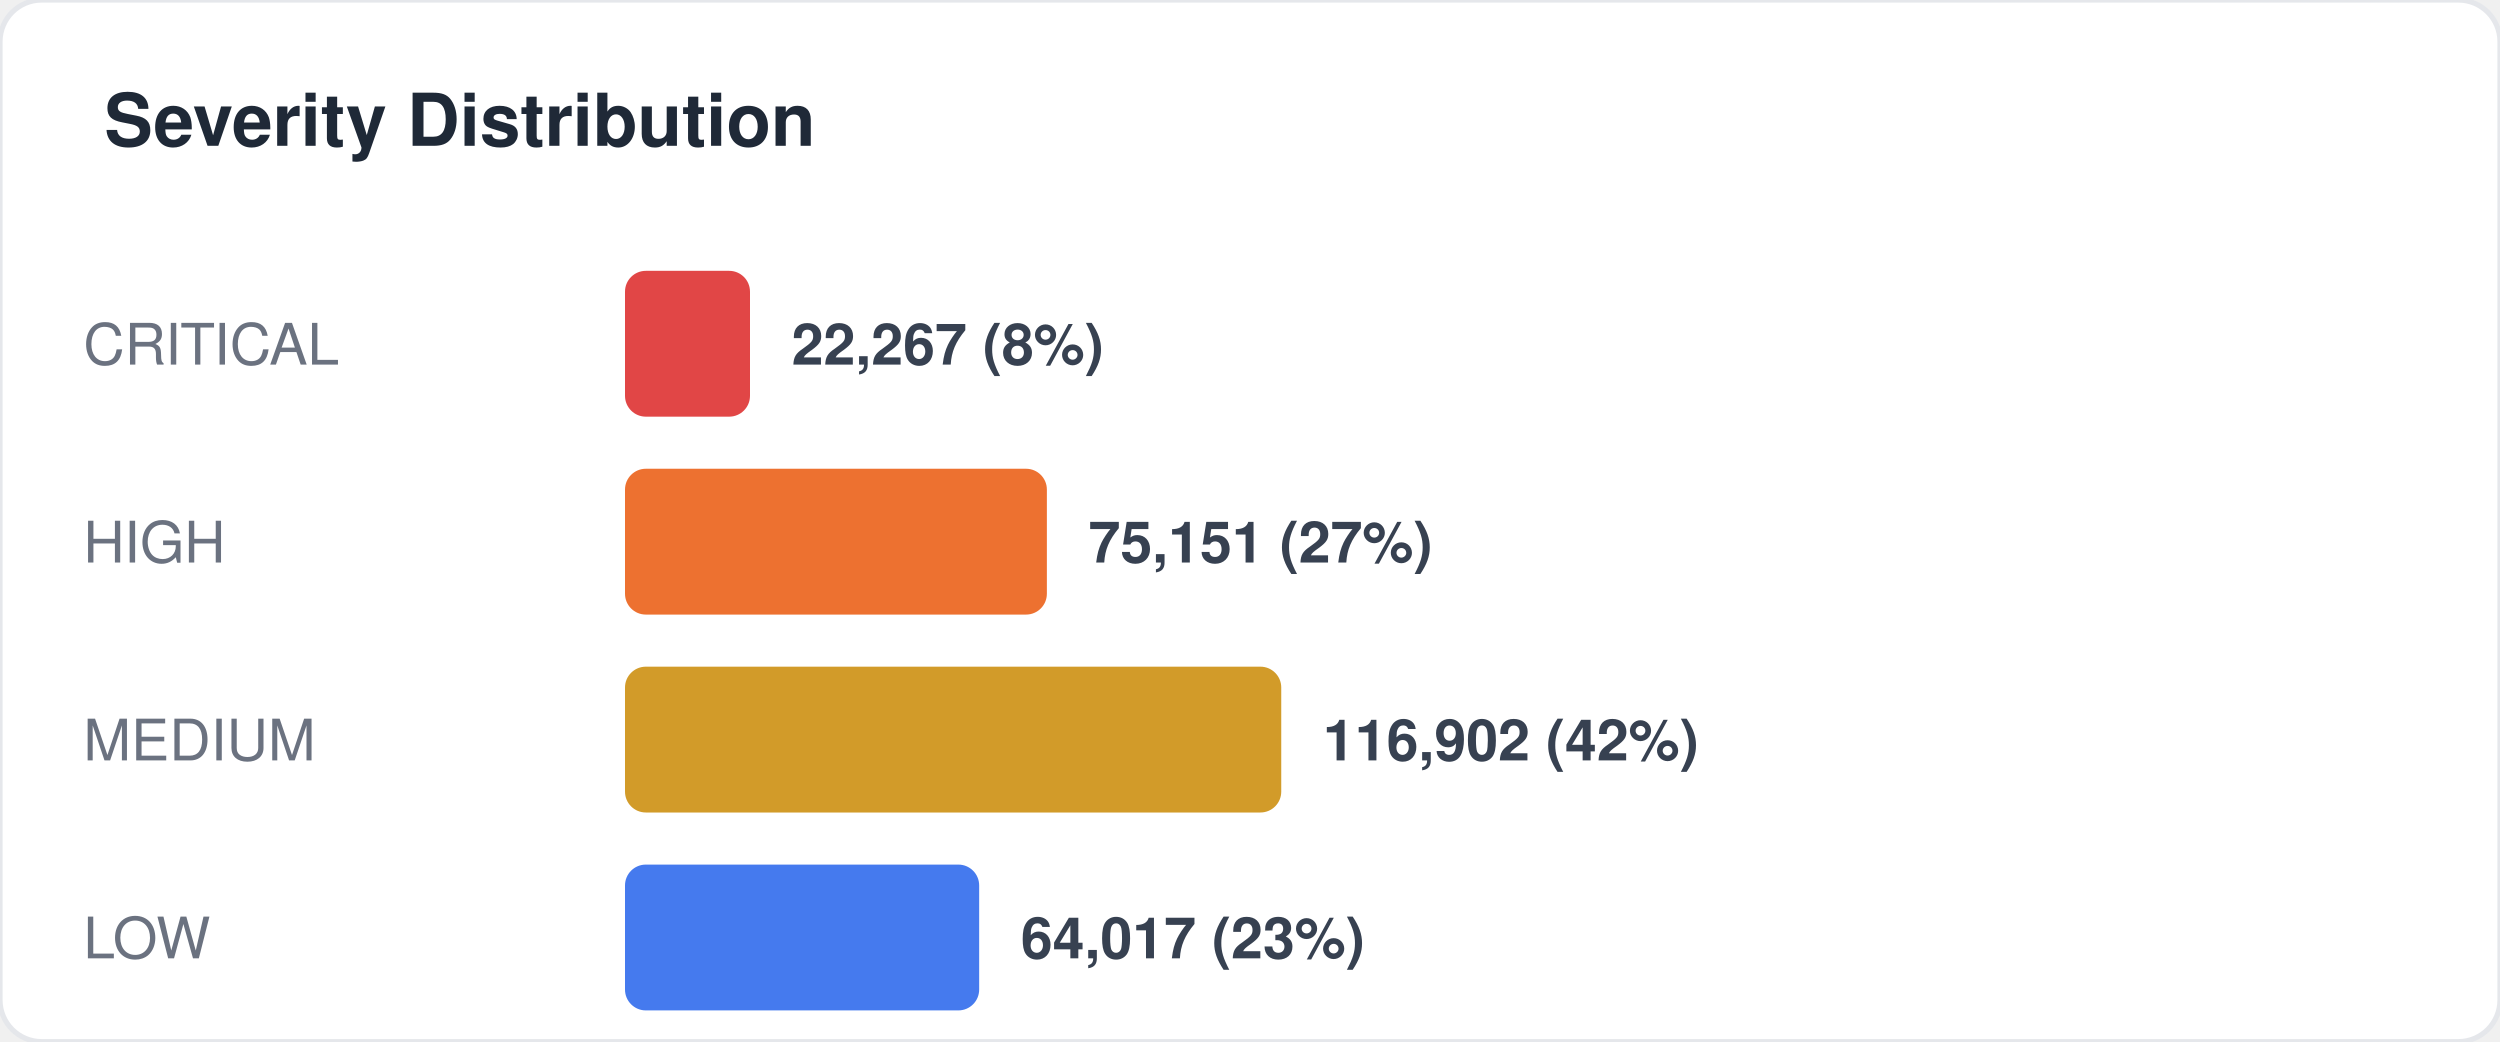
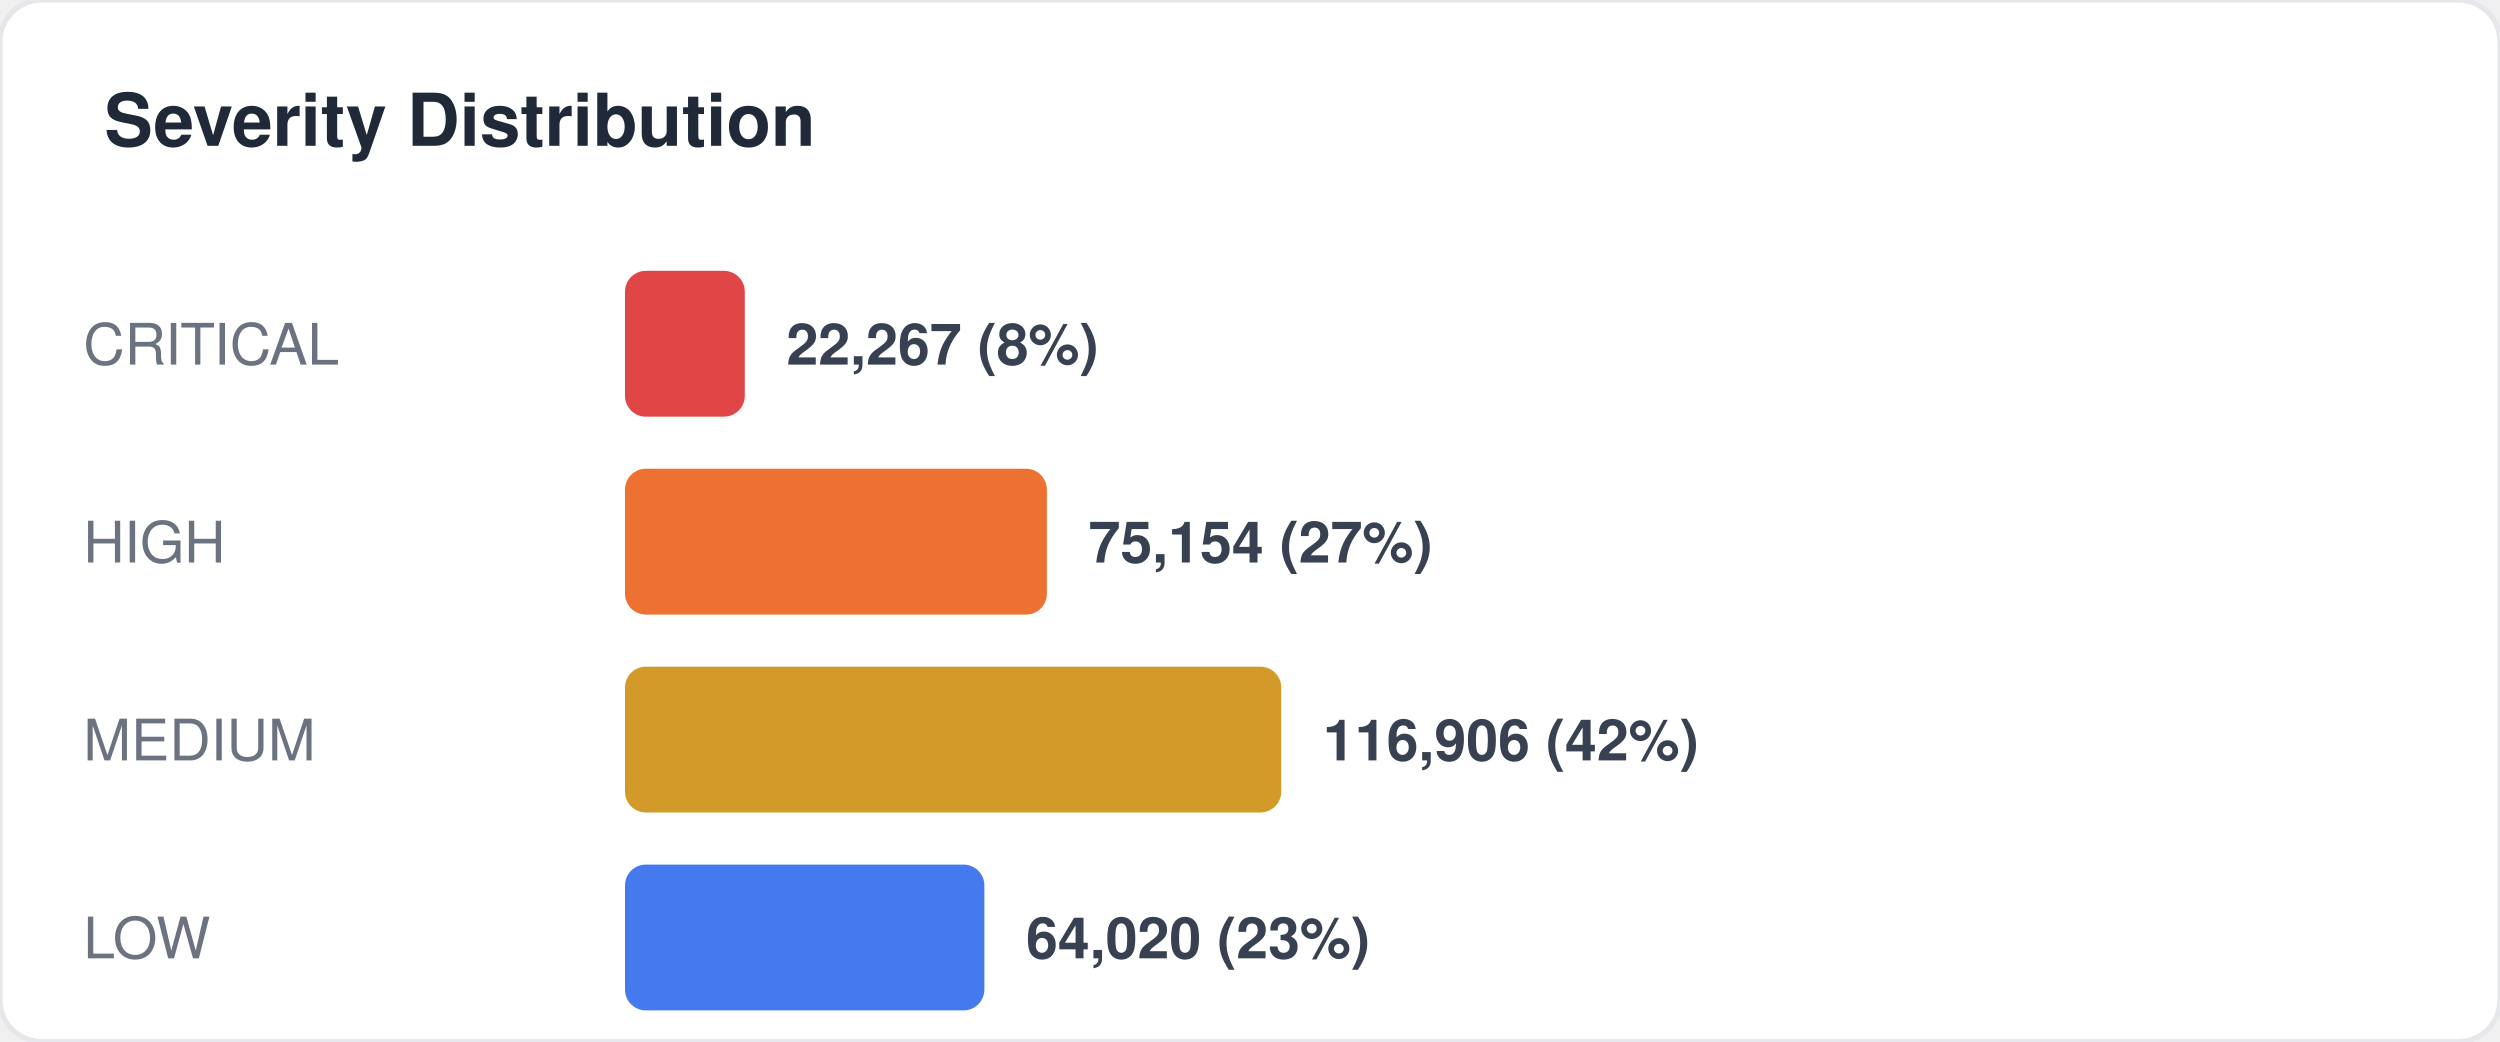
<svg xmlns="http://www.w3.org/2000/svg" width="480" height="200" viewBox="0 0 480 200" fill="none">
  <style>
  text { font-family: -apple-system, BlinkMacSystemFont, "Segoe UI", Helvetica, Arial, sans-serif; }
  .title { font-size: 14px; font-weight: 700; fill: #1f2937; }
  .label { font-size: 11px; fill: #6b7280; }
  .value { font-size: 11px; font-weight: 600; fill: #374151; }
  .big-number { font-size: 28px; font-weight: 800; fill: #111827; }
  .sub { font-size: 10px; fill: #9ca3af; }
</style>
  <rect width="480" height="200" rx="8" fill="#ffffff" stroke="#e5e7eb" stroke-width="1" />
  <text x="20" y="28" class="title">Severity Distribution</text>
  <text x="16" y="70" class="label">CRITICAL</text>
-   <rect x="120" y="52" width="24" height="28" rx="4" fill="#dc2626" opacity="0.85" />
-   <text x="152" y="70" class="value">22,267 (8%)</text>
+   <rect x="120" y="52" width="23" height="28" rx="4" fill="#dc2626" opacity="0.85" />
+   <text x="151" y="70" class="value">22,267 (8%)</text>
  <text x="16" y="108" class="label">HIGH</text>
  <rect x="120" y="90" width="81" height="28" rx="4" fill="#ea580c" opacity="0.85" />
-   <text x="209" y="108" class="value">75,151 (27%)</text>
+   <text x="209" y="108" class="value">75,154 (27%)</text>
  <text x="16" y="146" class="label">MEDIUM</text>
  <rect x="120" y="128" width="126" height="28" rx="4" fill="#ca8a04" opacity="0.85" />
-   <text x="254" y="146" class="value">116,902 (42%)</text>
+   <text x="254" y="146" class="value">116,906 (42%)</text>
  <text x="16" y="184" class="label">LOW</text>
-   <rect x="120" y="166" width="68" height="28" rx="4" fill="#2563eb" opacity="0.85" />
-   <text x="196" y="184" class="value">64,017 (23%)</text>
+   <rect x="120" y="166" width="69" height="28" rx="4" fill="#2563eb" opacity="0.85" />
+   <text x="197" y="184" class="value">64,020 (23%)</text>
</svg>
